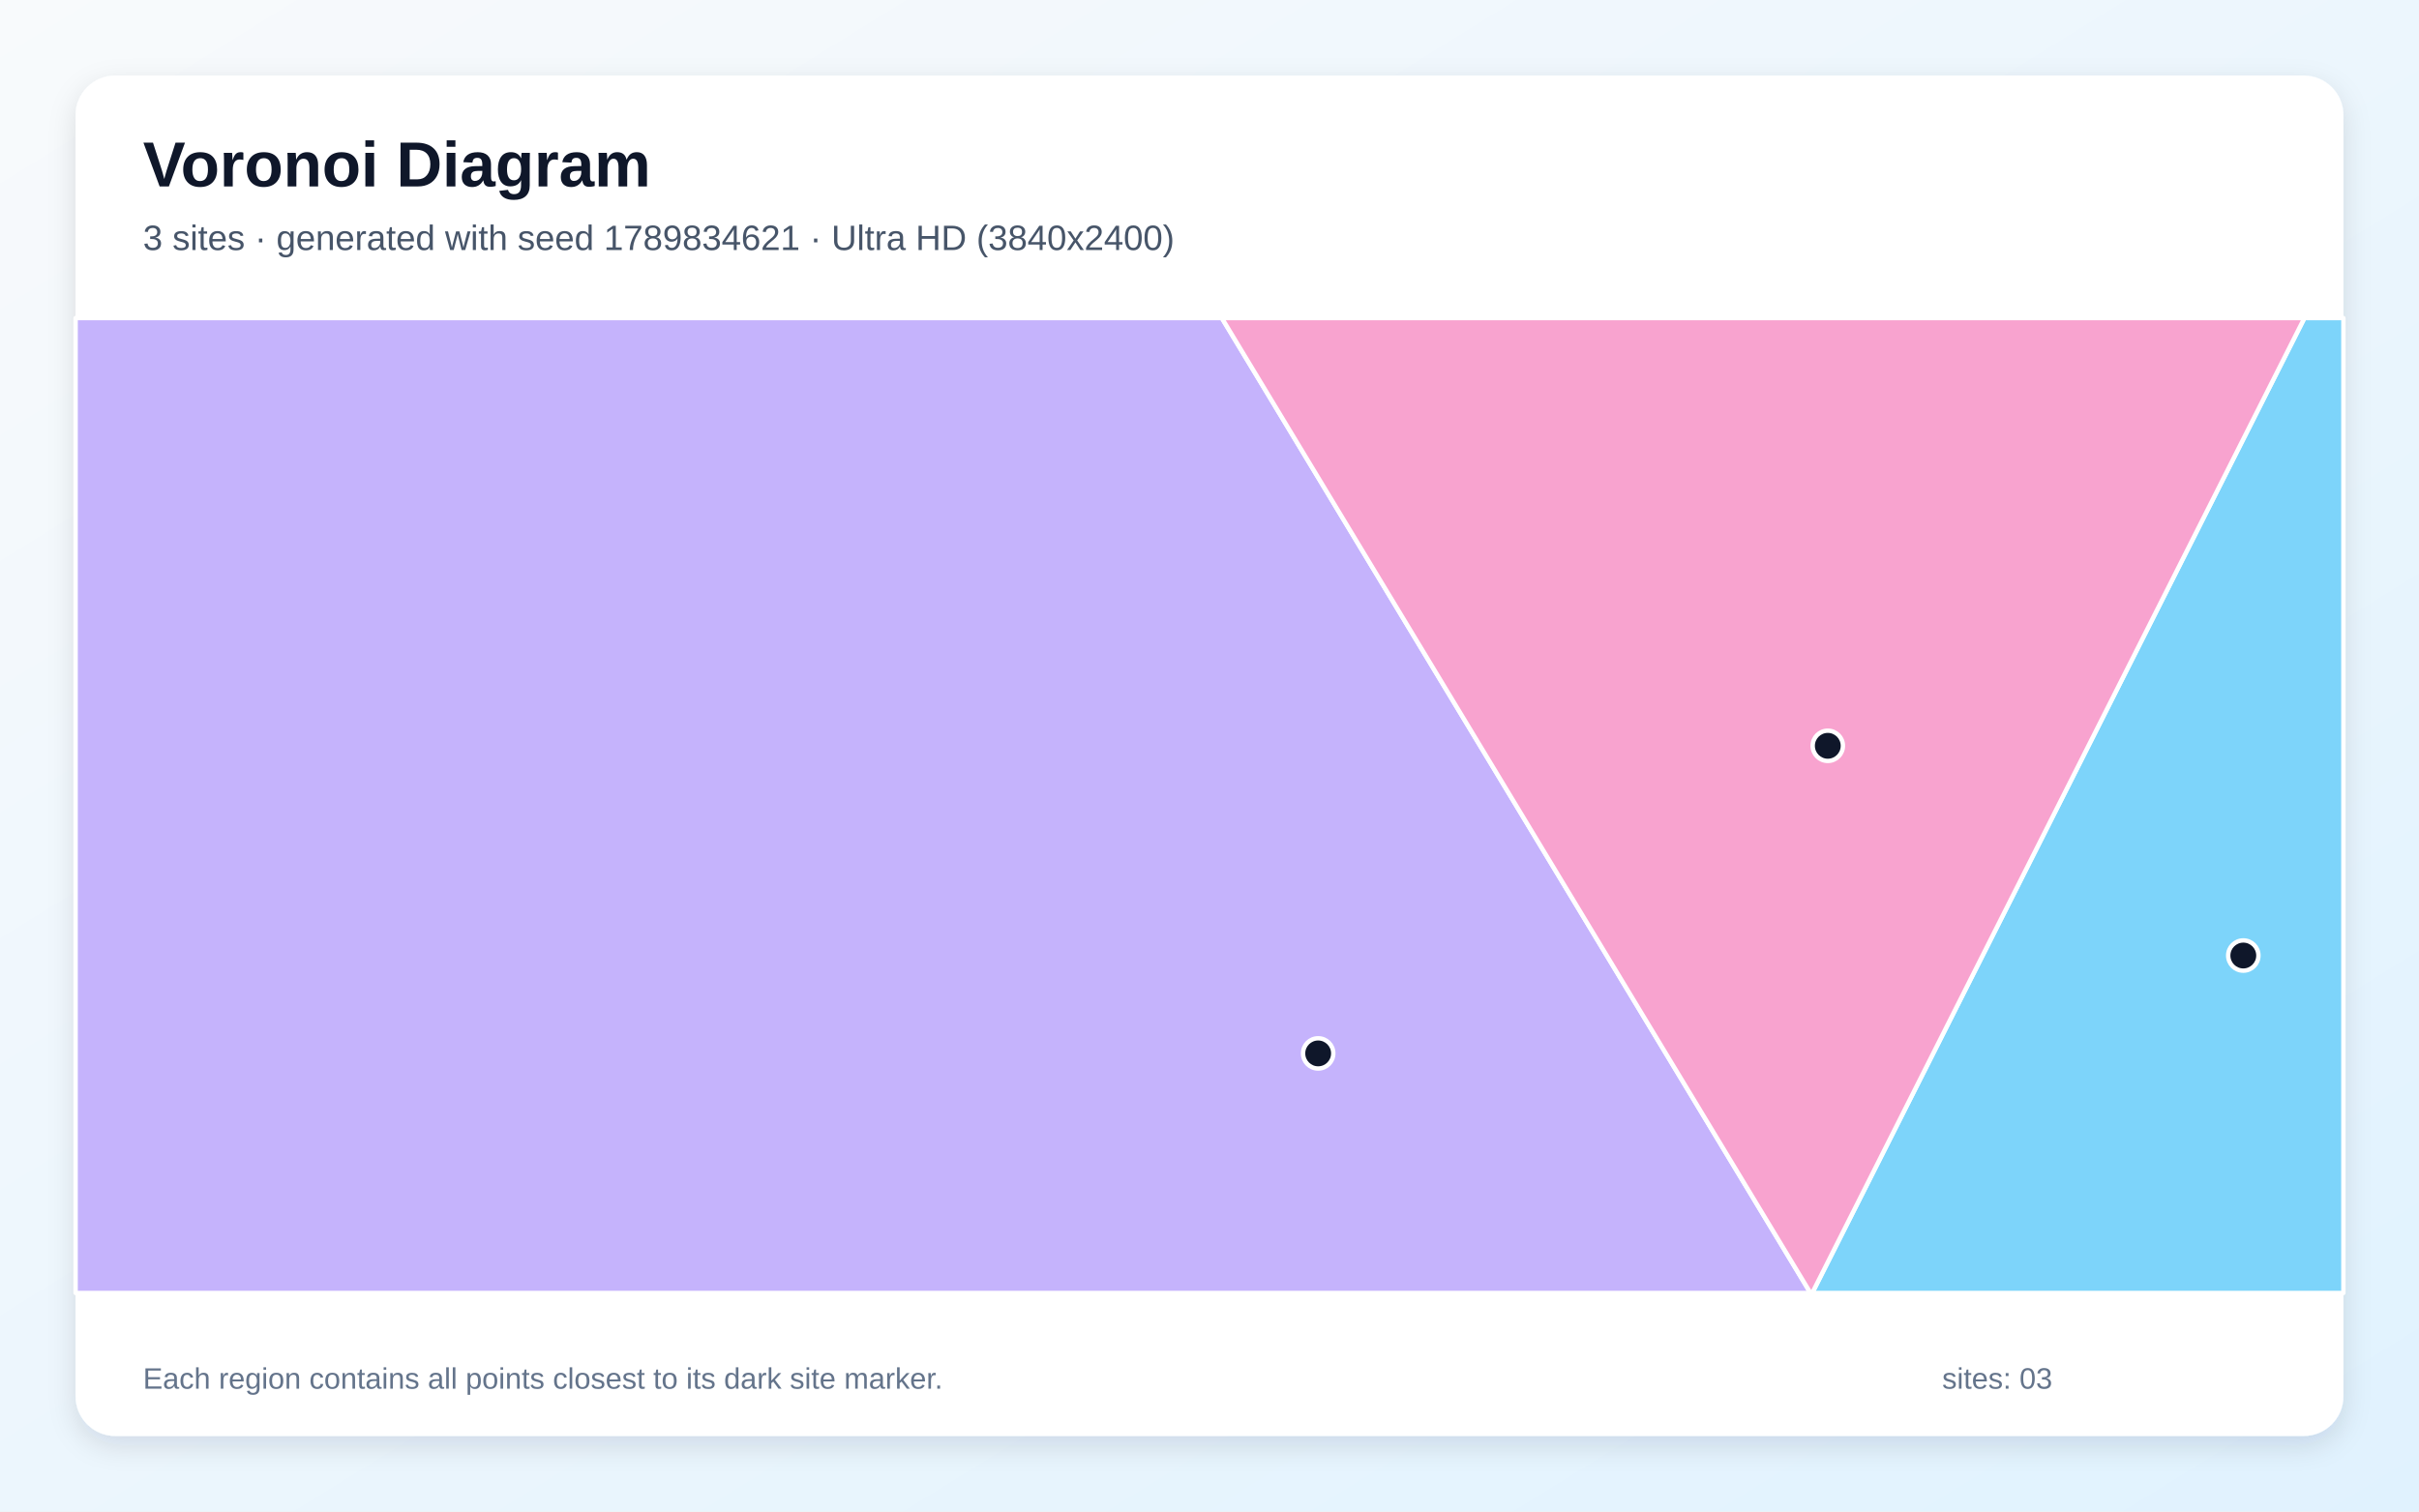
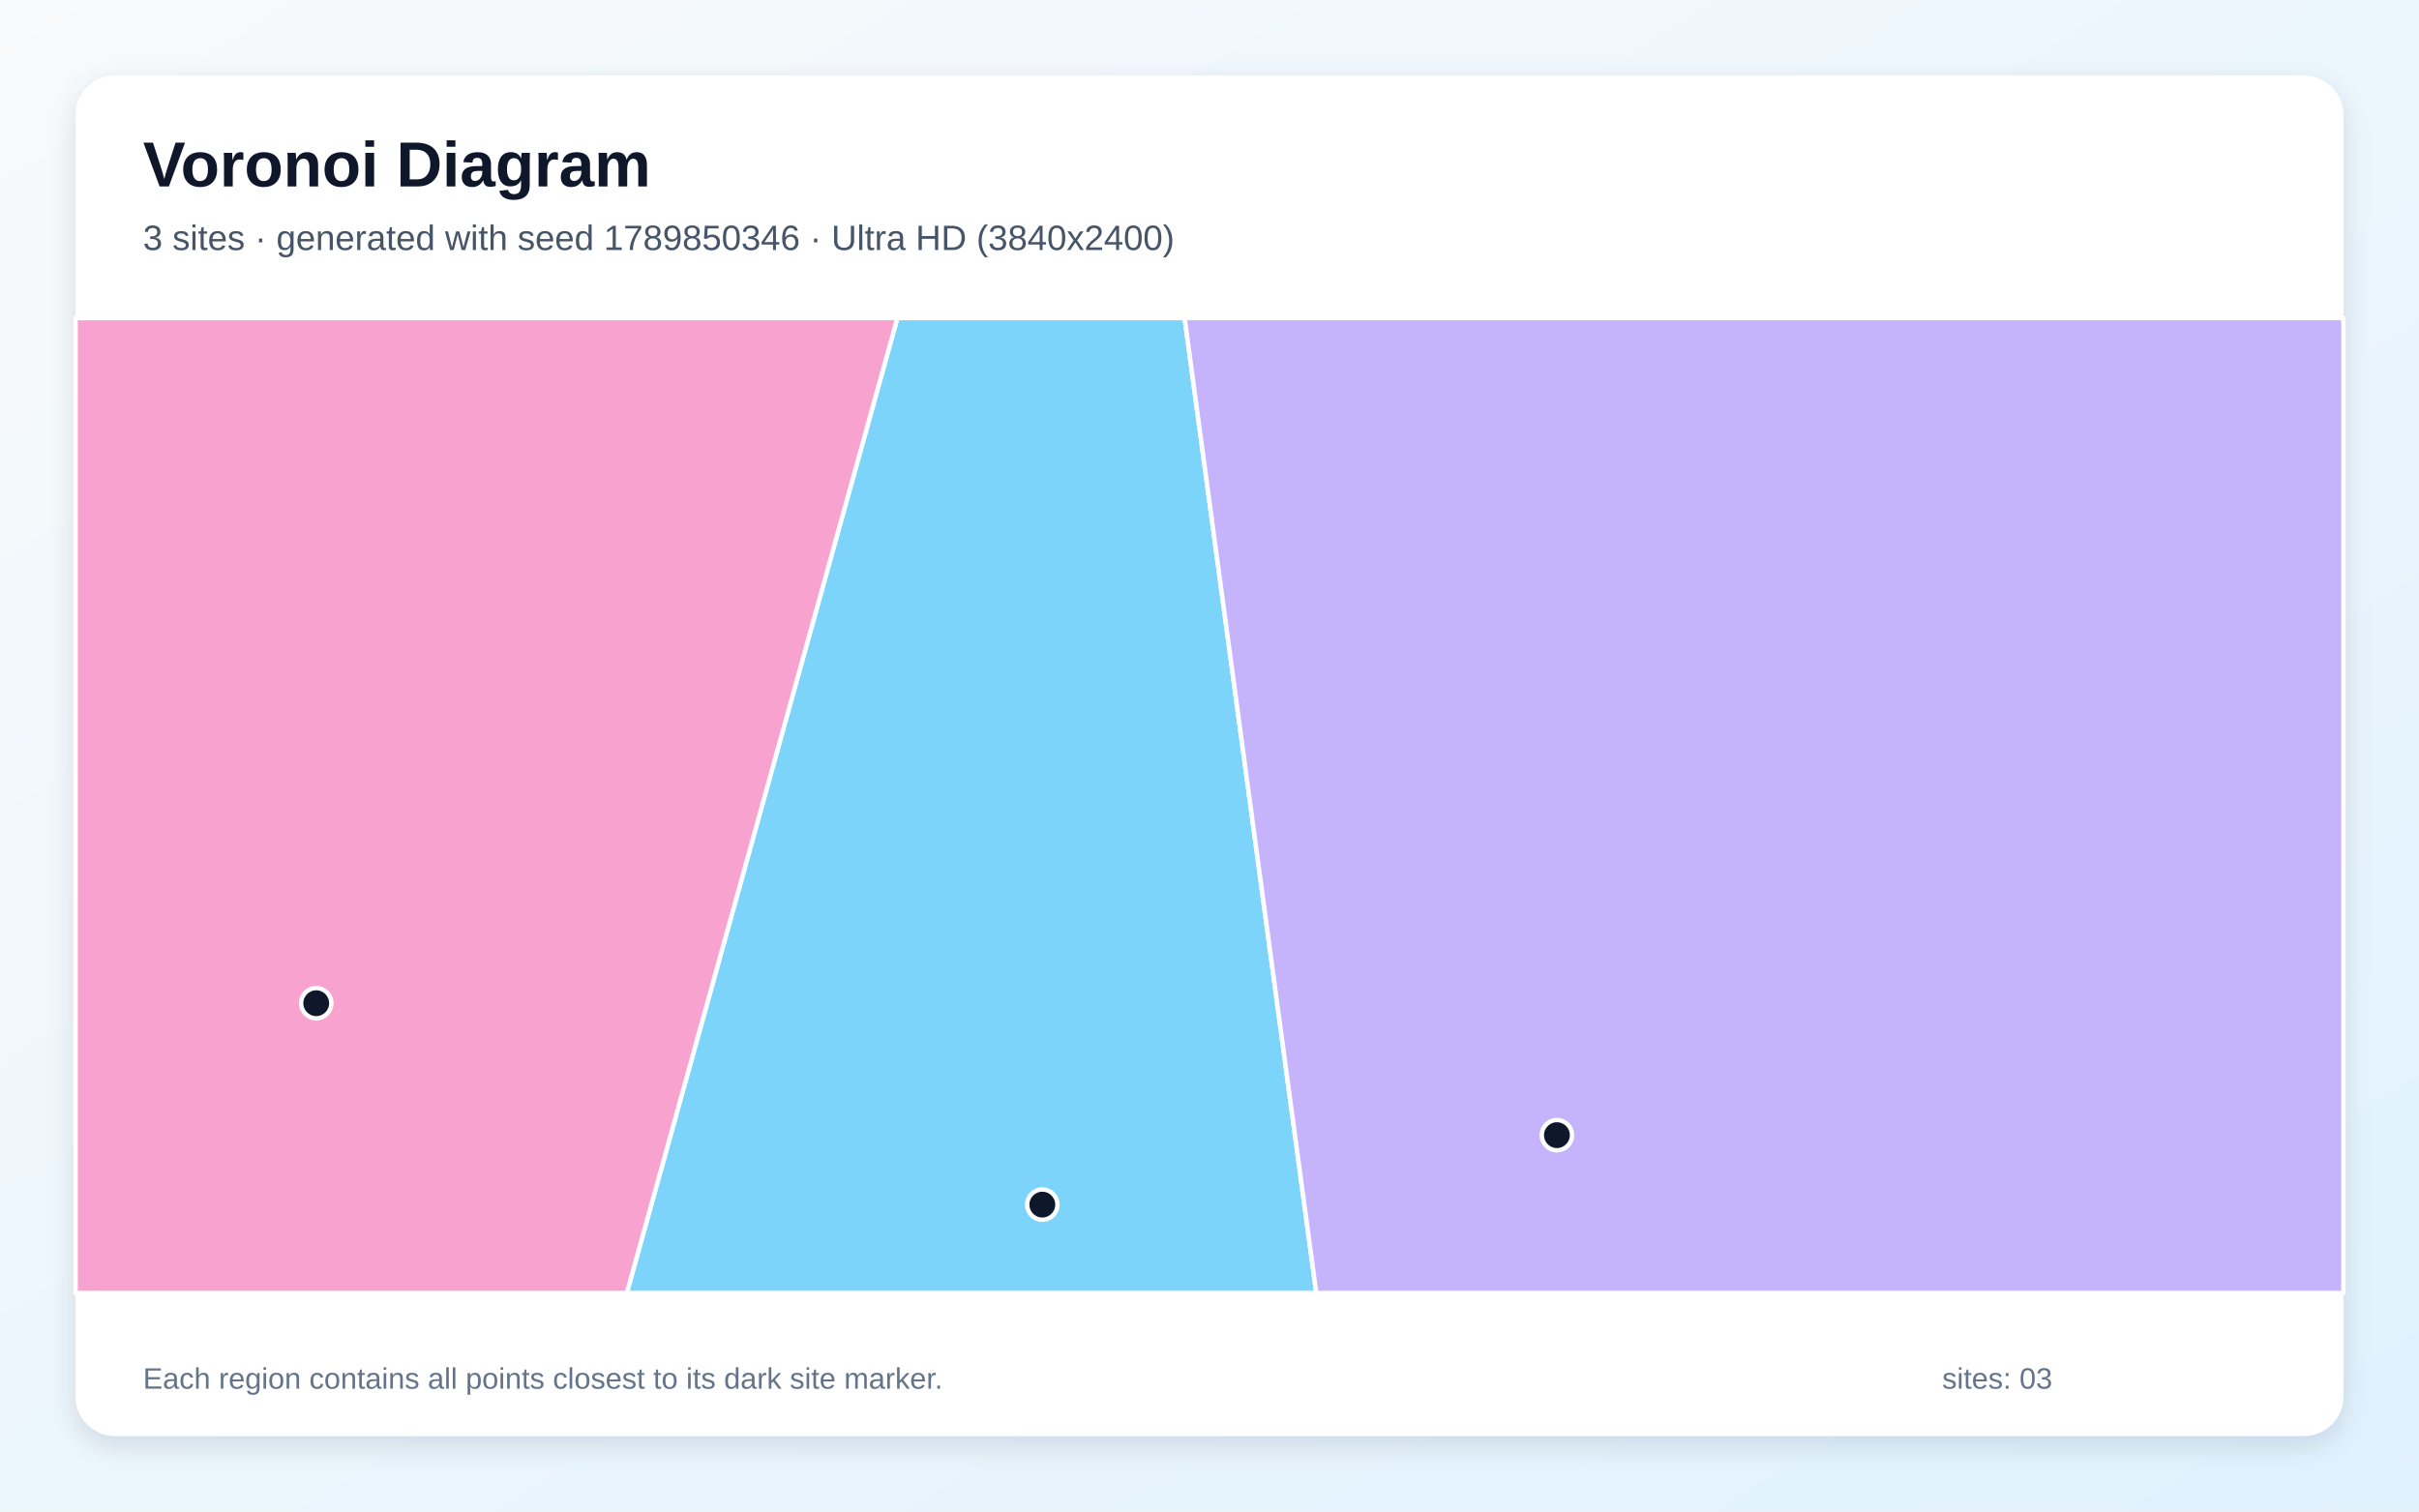
<svg xmlns="http://www.w3.org/2000/svg" width="3840" height="2400" viewBox="0 0 3840 2400" role="img" aria-labelledby="title description">
  <defs>
    <linearGradient id="background" x1="0" y1="0" x2="1" y2="1">
      <stop stop-color="#F8FAFC" />
      <stop offset="1" stop-color="#E0F2FE" />
    </linearGradient>
    <filter id="shadow" x="-5%" y="-5%" width="110%" height="110%">
      <feDropShadow dx="0" dy="15" stdDeviation="22" flood-color="#0F172A" flood-opacity=".12" />
    </filter>
  </defs>
  <rect width="3840" height="2400" fill="url(#background)" />
  <rect x="120" y="120" width="3600" height="2160" rx="63" fill="#FFFFFF" filter="url(#shadow)" />
  <g font-family="Arial, sans-serif">
    <text x="227" y="296" font-size="101" font-weight="700" fill="#0F172A">Voronoi Diagram</text>
-     <text x="227" y="397" font-size="56" fill="#475569">3 sites · generated with seed 1789834621 · Ultra HD (3840x2400)</text>
+     <text x="227" y="397" font-size="56" fill="#475569">3 sites · generated with seed 1789850346 · Ultra HD (3840x2400)</text>
  </g>
  <g stroke="#FFFFFF" stroke-width="7" stroke-linejoin="round">
-     <polygon points="3658.1,505.0 3720.0,505.0 3720.0,2053.0 2876.8,2053.0" fill="#38BDF8" fill-opacity="0.65" />
-     <polygon points="120.0,505.0 1939.6,505.0 2874.0,2053.0 120.0,2053.0" fill="#A78BFA" fill-opacity="0.65" />
-     <polygon points="1939.6,505.0 3658.1,505.0 2876.8,2053.0 2874.0,2053.0" fill="#F472B6" fill-opacity="0.65" />
+     <polygon points="1424.5,505.0 1880.5,505.0 2089.5,2053.0 995.0,2053.0" fill="#38BDF8" fill-opacity="0.65" />
+     <polygon points="1880.5,505.0 3720.0,505.0 3720.0,2053.0 2089.5,2053.0" fill="#A78BFA" fill-opacity="0.65" />
+     <polygon points="120.0,505.0 1424.5,505.0 995.0,2053.0 120.0,2053.0" fill="#F472B6" fill-opacity="0.65" />
  </g>
  <g>
-     <circle cx="3561.1" cy="1517.2" r="24" fill="#0F172A" stroke="#FFFFFF" stroke-width="7" />
-     <circle cx="2092.5" cy="1672.6" r="24" fill="#0F172A" stroke="#FFFFFF" stroke-width="7" />
-     <circle cx="2901.5" cy="1184.2" r="24" fill="#0F172A" stroke="#FFFFFF" stroke-width="7" />
+     <circle cx="1654.6" cy="1912.7" r="24" fill="#0F172A" stroke="#FFFFFF" stroke-width="7" />
+     <circle cx="2471.5" cy="1802.4" r="24" fill="#0F172A" stroke="#FFFFFF" stroke-width="7" />
+     <circle cx="502.0" cy="1592.9" r="24" fill="#0F172A" stroke="#FFFFFF" stroke-width="7" />
  </g>
  <g font-family="Arial, sans-serif" font-size="47" fill="#64748B">
    <text x="227" y="2205">Each region contains all points closest to its dark site marker.</text>
    <text x="3083" y="2205">sites: 03</text>
  </g>
</svg>
